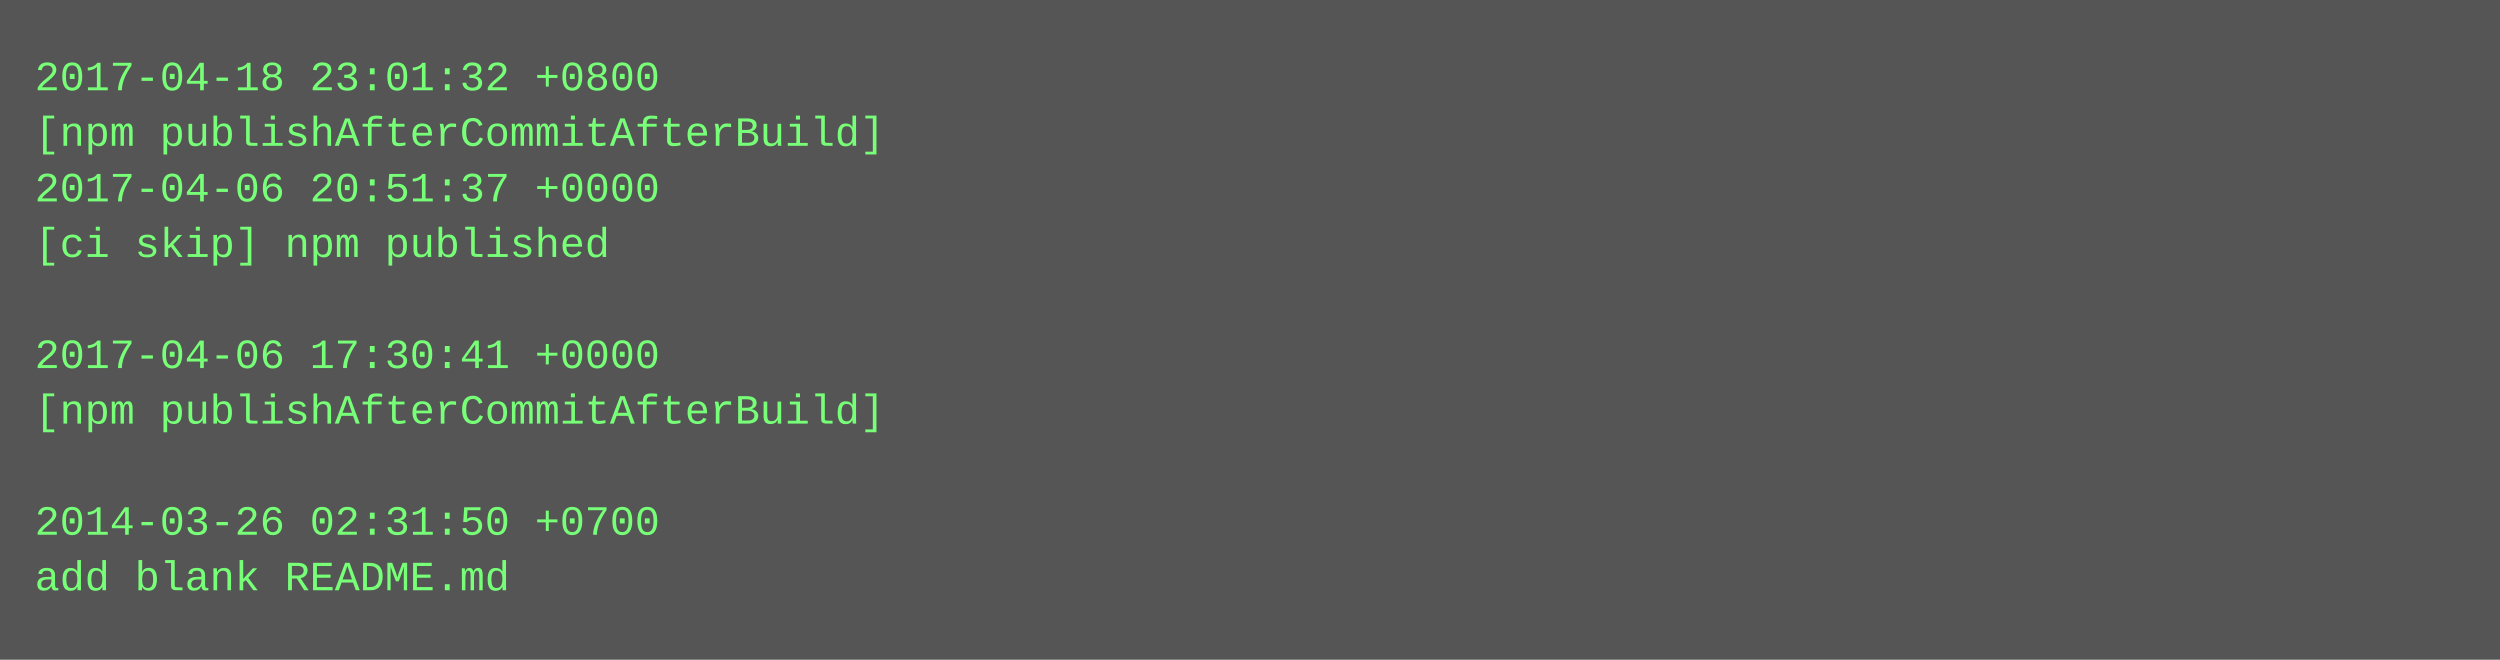
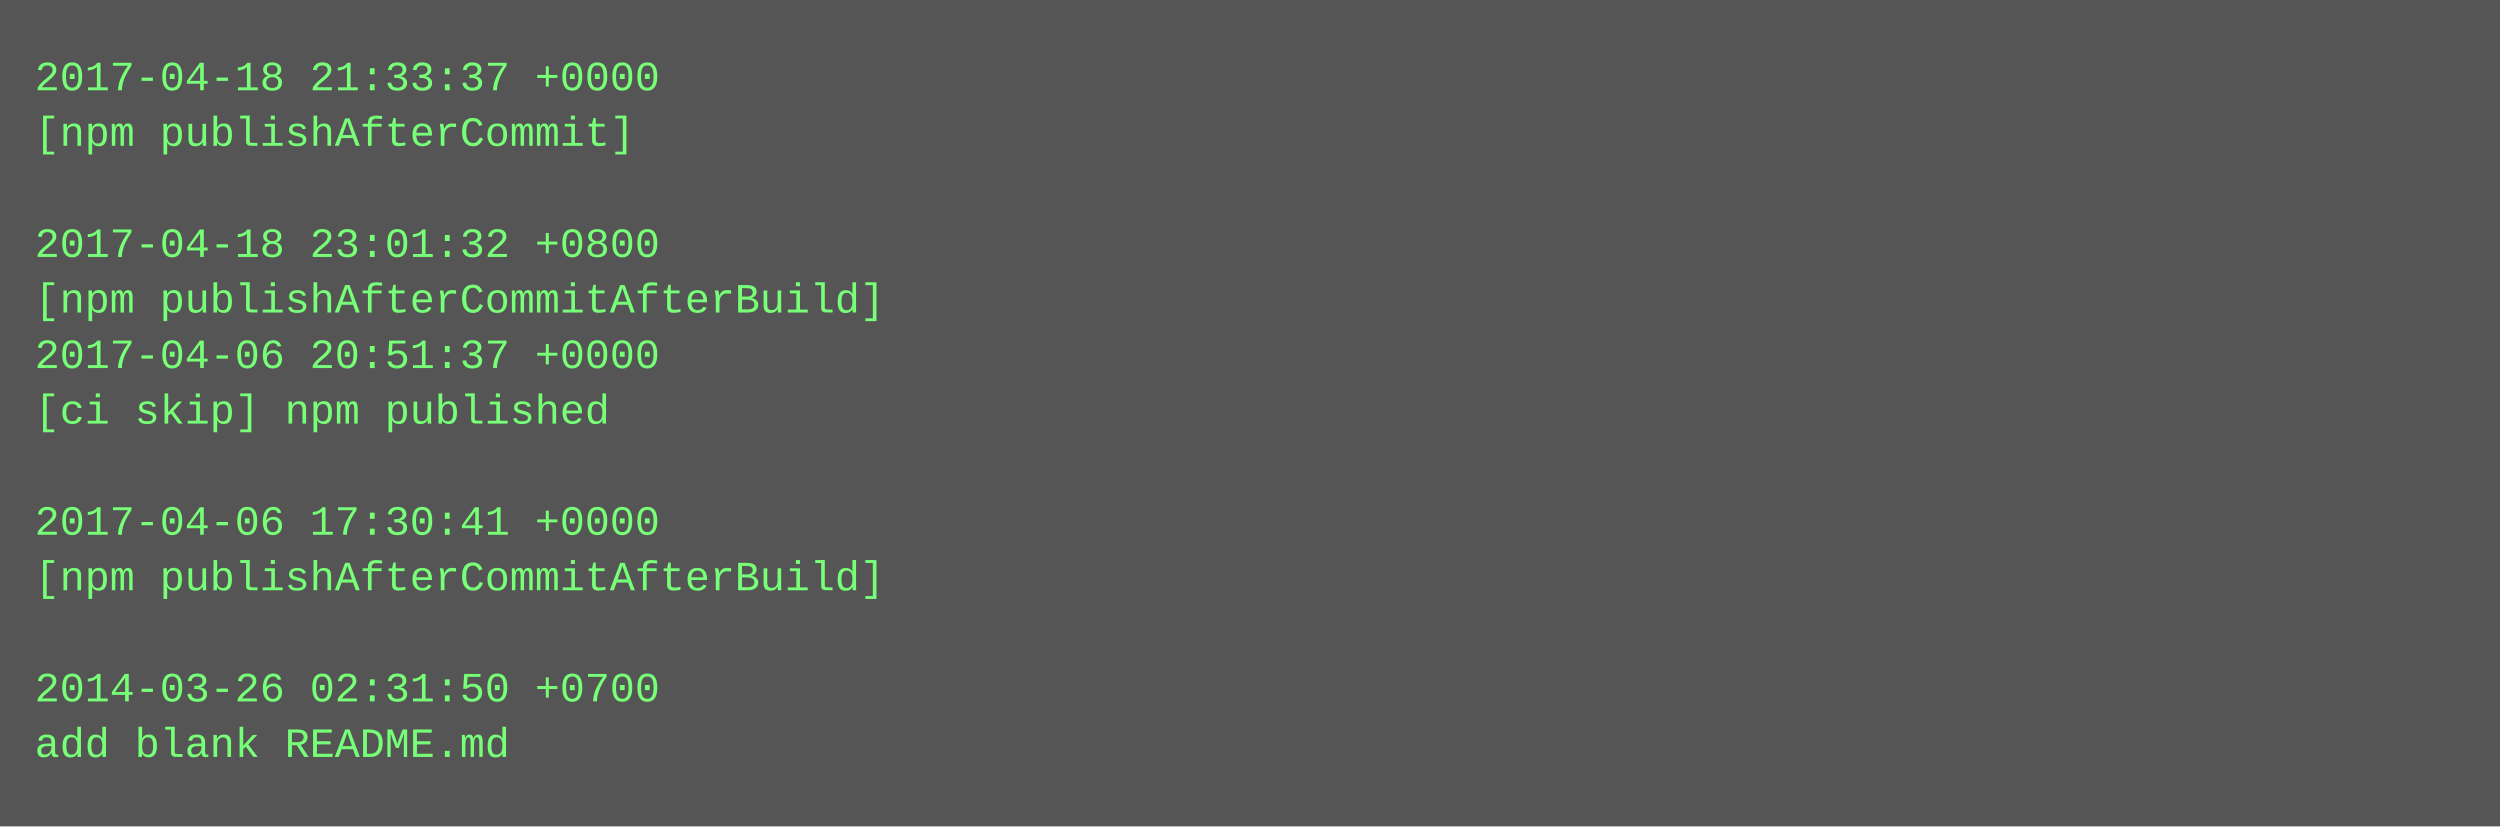
- <svg xmlns="http://www.w3.org/2000/svg" height="190" width="720">
-   <rect height="190" fill="#555" width="720" />
+ <svg xmlns="http://www.w3.org/2000/svg" height="238" width="720">
+   <rect height="238" fill="#555" width="720" />
  <text fill="#7f7" font-family="Courier New" font-size="12" xml:space="preserve">
-     <tspan x="10" y="26">2017-04-18 23:01:32 +0800</tspan>
-     <tspan x="10" y="42">[npm publishAfterCommitAfterBuild]</tspan>
-     <tspan x="10" y="58">2017-04-06 20:51:37 +0000</tspan>
-     <tspan x="10" y="74">[ci skip] npm published</tspan>
-     <tspan x="10" y="90" />
-     <tspan x="10" y="106">2017-04-06 17:30:41 +0000</tspan>
-     <tspan x="10" y="122">[npm publishAfterCommitAfterBuild]</tspan>
+     <tspan x="10" y="26">2017-04-18 21:33:37 +0000</tspan>
+     <tspan x="10" y="42">[npm publishAfterCommit]</tspan>
+     <tspan x="10" y="58" />
+     <tspan x="10" y="74">2017-04-18 23:01:32 +0800</tspan>
+     <tspan x="10" y="90">[npm publishAfterCommitAfterBuild]</tspan>
+     <tspan x="10" y="106">2017-04-06 20:51:37 +0000</tspan>
+     <tspan x="10" y="122">[ci skip] npm published</tspan>
    <tspan x="10" y="138" />
-     <tspan x="10" y="154">2014-03-26 02:31:50 +0700</tspan>
-     <tspan x="10" y="170">add blank README.md</tspan>
+     <tspan x="10" y="154">2017-04-06 17:30:41 +0000</tspan>
+     <tspan x="10" y="170">[npm publishAfterCommitAfterBuild]</tspan>
+     <tspan x="10" y="186" />
+     <tspan x="10" y="202">2014-03-26 02:31:50 +0700</tspan>
+     <tspan x="10" y="218">add blank README.md</tspan>
  </text>
</svg>
